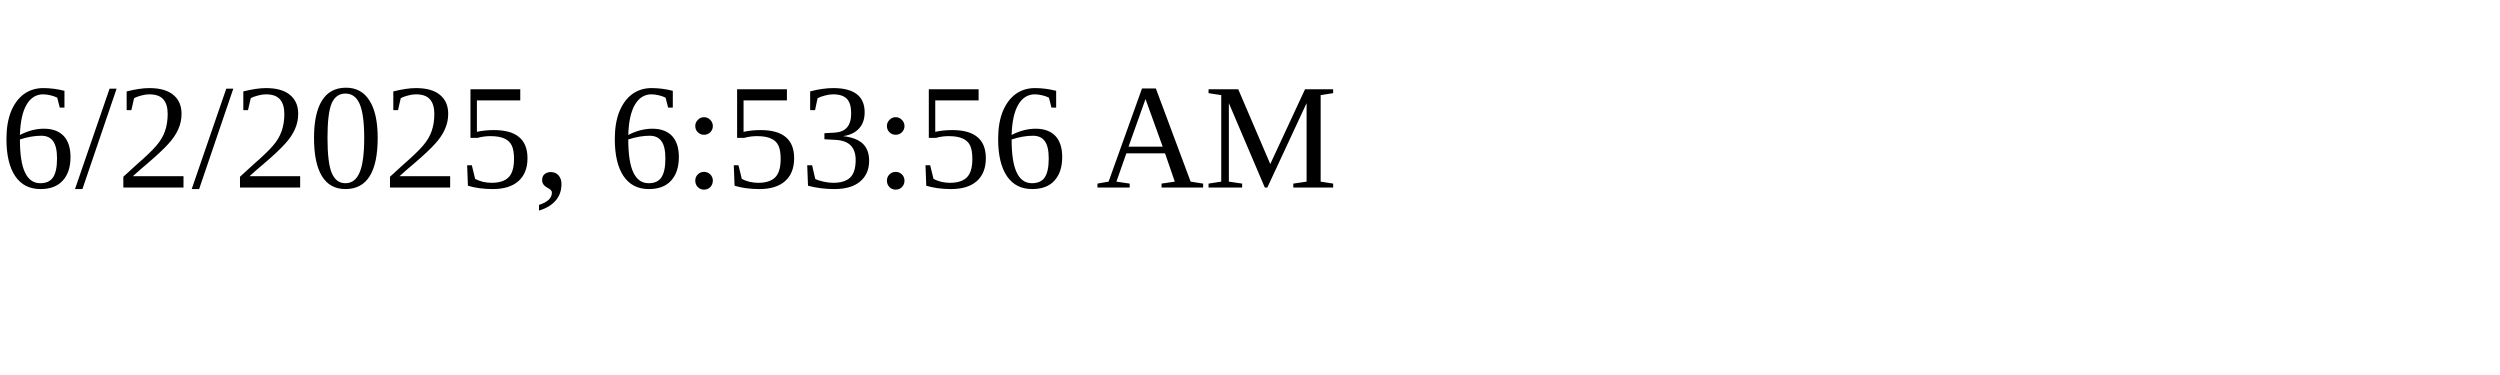
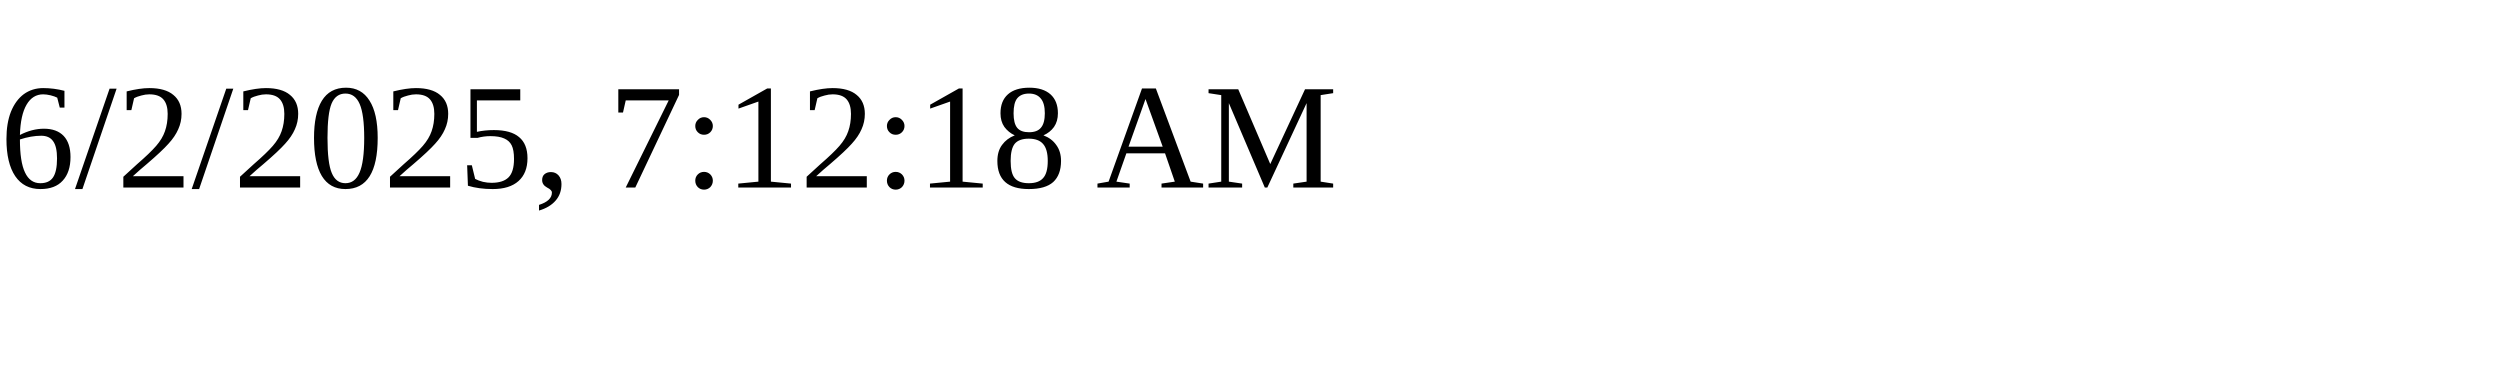
<svg xmlns="http://www.w3.org/2000/svg" height="30" width="200">
-   <text x="0" y="15">6/2/2025, 6:53:56 AM</text>
+   <text x="0" y="15">6/2/2025, 7:12:18 AM</text>
</svg>
